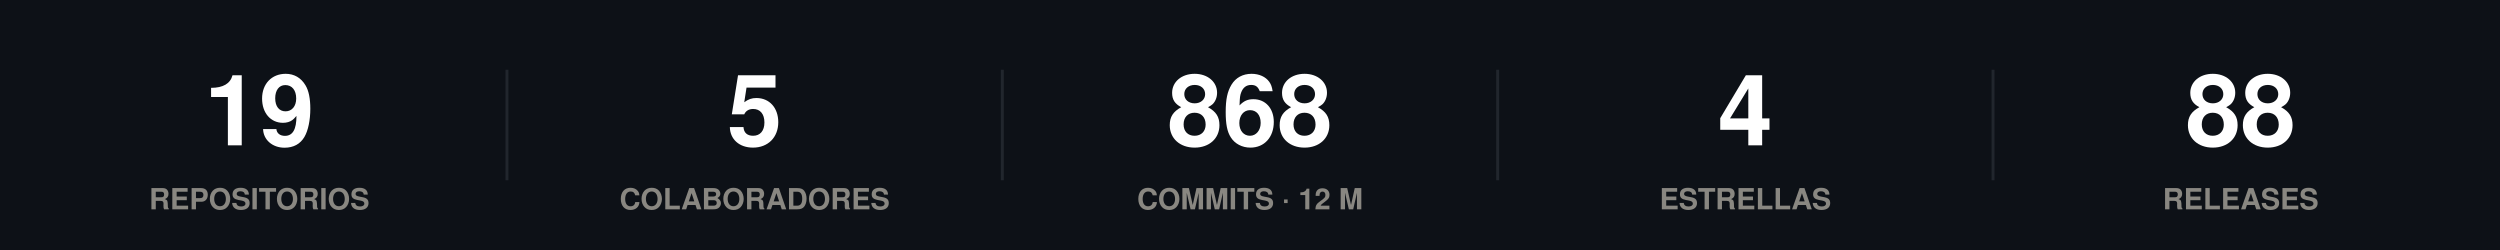
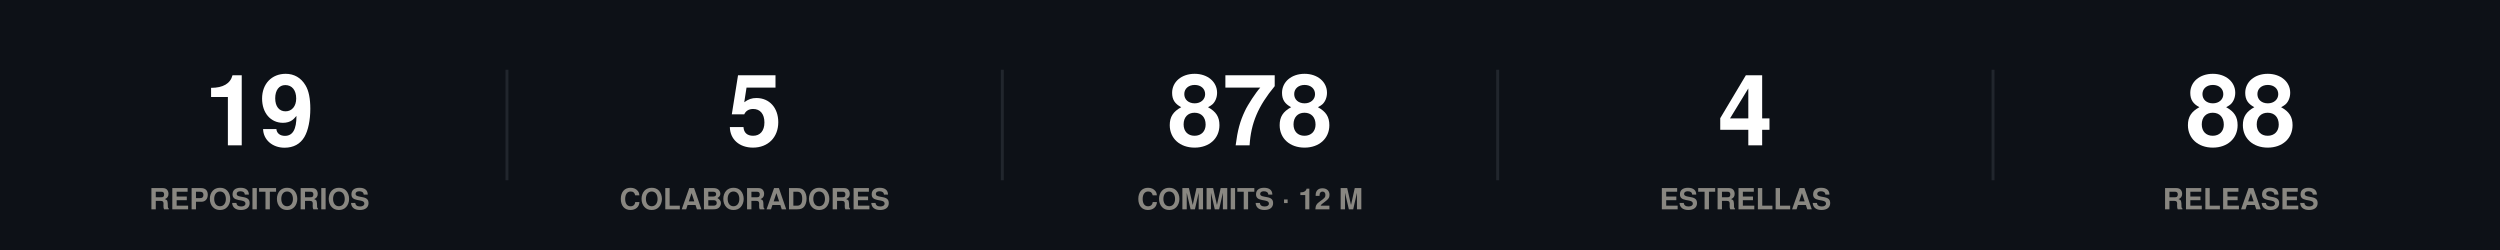
<svg xmlns="http://www.w3.org/2000/svg" width="860" height="86" viewBox="0 0 860 86" role="img">
  <rect width="860" height="86" fill="#0d1117" />
  <style>
@keyframes grow{from{transform:scaleX(0)}}
@keyframes rise{from{opacity:0;transform:translateY(9px)}}
@keyframes fade{from{opacity:0}}
@keyframes draw{to{stroke-dashoffset:0}}
.bar{transform-box:fill-box;transform-origin:left center;animation:grow .9s cubic-bezier(.22,1,.36,1) var(--d,0s) both}
.rise{animation:rise .7s cubic-bezier(.22,1,.36,1) var(--d,0s) both}
.fade{animation:fade .8s ease-out var(--d,0s) both}
.draw{animation:draw 1.7s ease-out .1s both}
@media (prefers-reduced-motion:reduce){
.bar,.rise,.fade,.draw{animation:none;transform:none;opacity:1;stroke-dashoffset:0}
}
</style>
  <g class="rise" style="--d:0.00s">
    <text x="89.2" y="50" font-family="-apple-system,BlinkMacSystemFont,'Segoe UI',Helvetica,Arial,sans-serif" font-size="34" font-weight="700" fill="#ffffff" text-anchor="middle">19</text>
    <text x="89.2" y="72" font-family="-apple-system,BlinkMacSystemFont,'Segoe UI',Helvetica,Arial,sans-serif" font-size="10" font-weight="600" fill="#898781" text-anchor="middle">REPOSITORIOS</text>
  </g>
  <line x1="174.4" y1="24" x2="174.4" y2="62" stroke="#21262d" stroke-width="1" />
  <g class="rise" style="--d:0.07s">
    <text x="259.6" y="50" font-family="-apple-system,BlinkMacSystemFont,'Segoe UI',Helvetica,Arial,sans-serif" font-size="34" font-weight="700" fill="#ffffff" text-anchor="middle">5</text>
    <text x="259.6" y="72" font-family="-apple-system,BlinkMacSystemFont,'Segoe UI',Helvetica,Arial,sans-serif" font-size="10" font-weight="600" fill="#898781" text-anchor="middle">COLABORADORES</text>
  </g>
  <line x1="344.8" y1="24" x2="344.8" y2="62" stroke="#21262d" stroke-width="1" />
  <g class="rise" style="--d:0.14s">
-     <text x="430" y="50" font-family="-apple-system,BlinkMacSystemFont,'Segoe UI',Helvetica,Arial,sans-serif" font-size="34" font-weight="700" fill="#ffffff" text-anchor="middle">868</text>
+     <text x="430" y="50" font-family="-apple-system,BlinkMacSystemFont,'Segoe UI',Helvetica,Arial,sans-serif" font-size="34" font-weight="700" fill="#ffffff" text-anchor="middle">878</text>
    <text x="430" y="72" font-family="-apple-system,BlinkMacSystemFont,'Segoe UI',Helvetica,Arial,sans-serif" font-size="10" font-weight="600" fill="#898781" text-anchor="middle">COMMITS · 12 M</text>
  </g>
  <line x1="515.2" y1="24" x2="515.2" y2="62" stroke="#21262d" stroke-width="1" />
  <g class="rise" style="--d:0.21s">
    <text x="600.4" y="50" font-family="-apple-system,BlinkMacSystemFont,'Segoe UI',Helvetica,Arial,sans-serif" font-size="34" font-weight="700" fill="#ffffff" text-anchor="middle">4</text>
    <text x="600.4" y="72" font-family="-apple-system,BlinkMacSystemFont,'Segoe UI',Helvetica,Arial,sans-serif" font-size="10" font-weight="600" fill="#898781" text-anchor="middle">ESTRELLAS</text>
  </g>
  <line x1="685.6" y1="24" x2="685.6" y2="62" stroke="#21262d" stroke-width="1" />
  <g class="rise" style="--d:0.28s">
    <text x="770.8" y="50" font-family="-apple-system,BlinkMacSystemFont,'Segoe UI',Helvetica,Arial,sans-serif" font-size="34" font-weight="700" fill="#ffffff" text-anchor="middle">88</text>
    <text x="770.8" y="72" font-family="-apple-system,BlinkMacSystemFont,'Segoe UI',Helvetica,Arial,sans-serif" font-size="10" font-weight="600" fill="#898781" text-anchor="middle">RELEASES</text>
  </g>
</svg>
